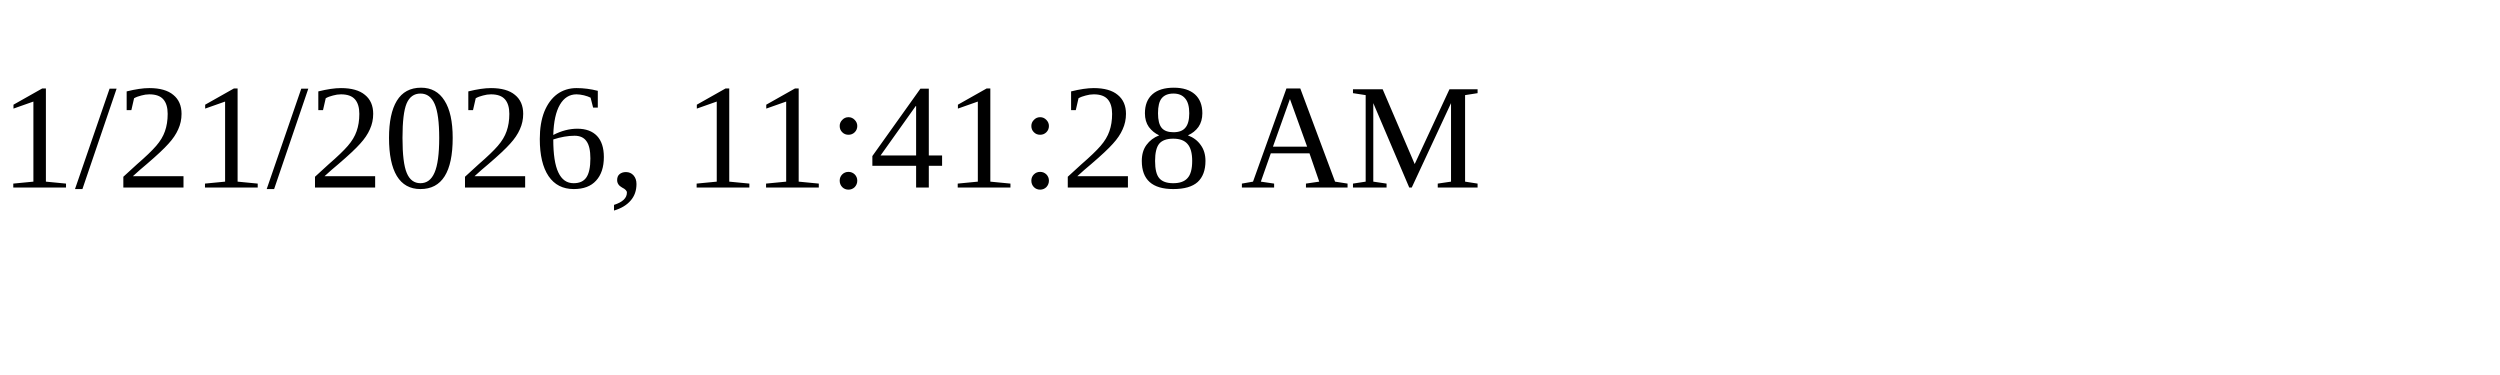
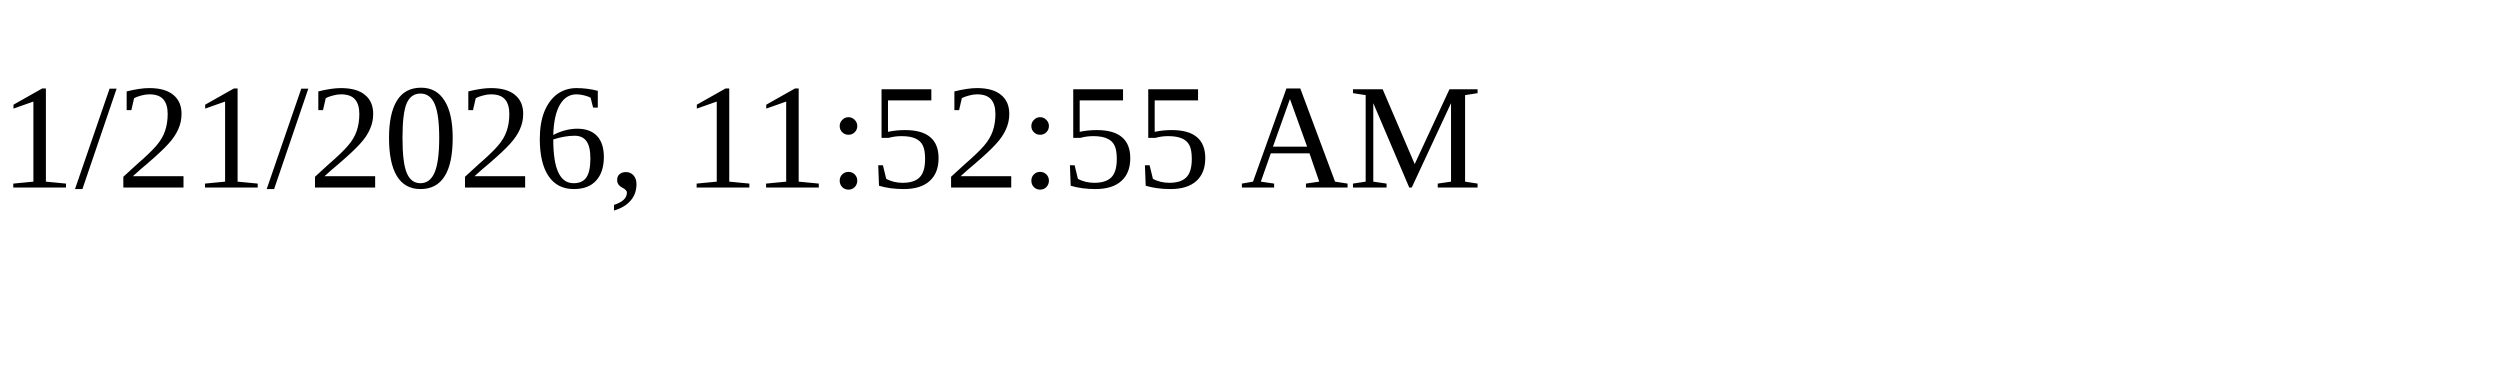
<svg xmlns="http://www.w3.org/2000/svg" height="30" width="200">
-   <text x="0" y="15">1/21/2026, 11:41:28 AM</text>
+   <text x="0" y="15">1/21/2026, 11:52:55 AM</text>
</svg>
